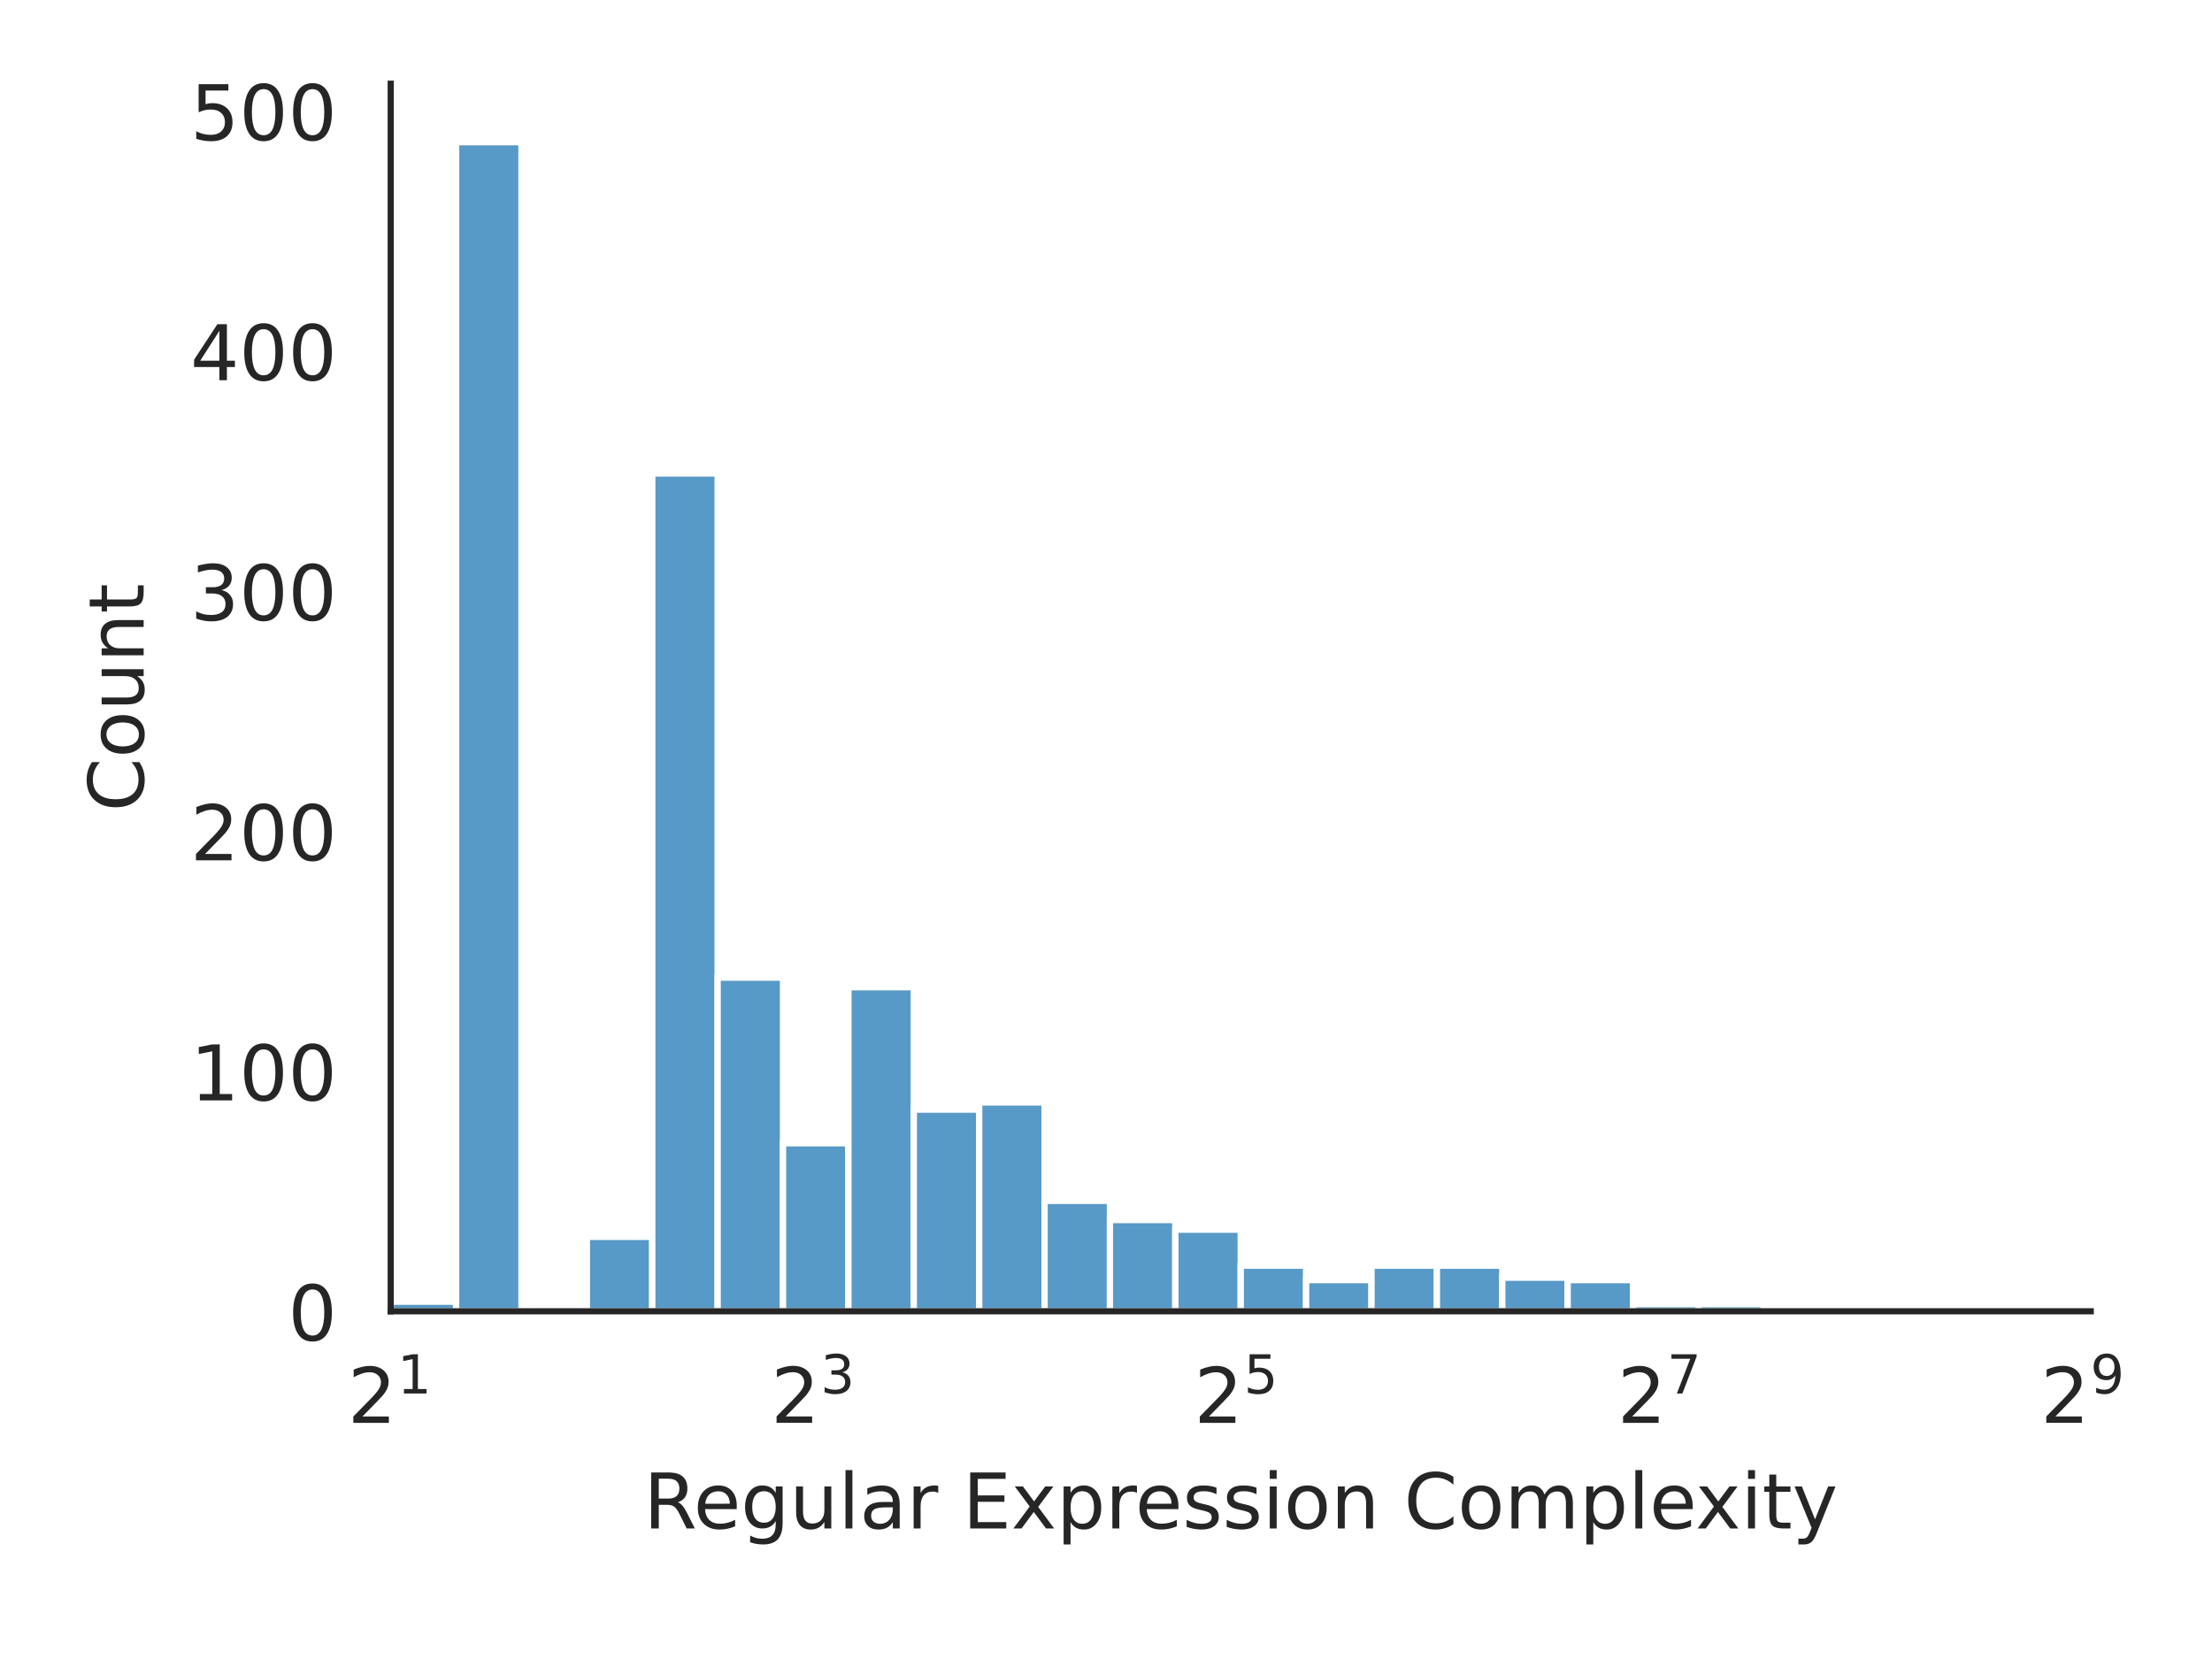
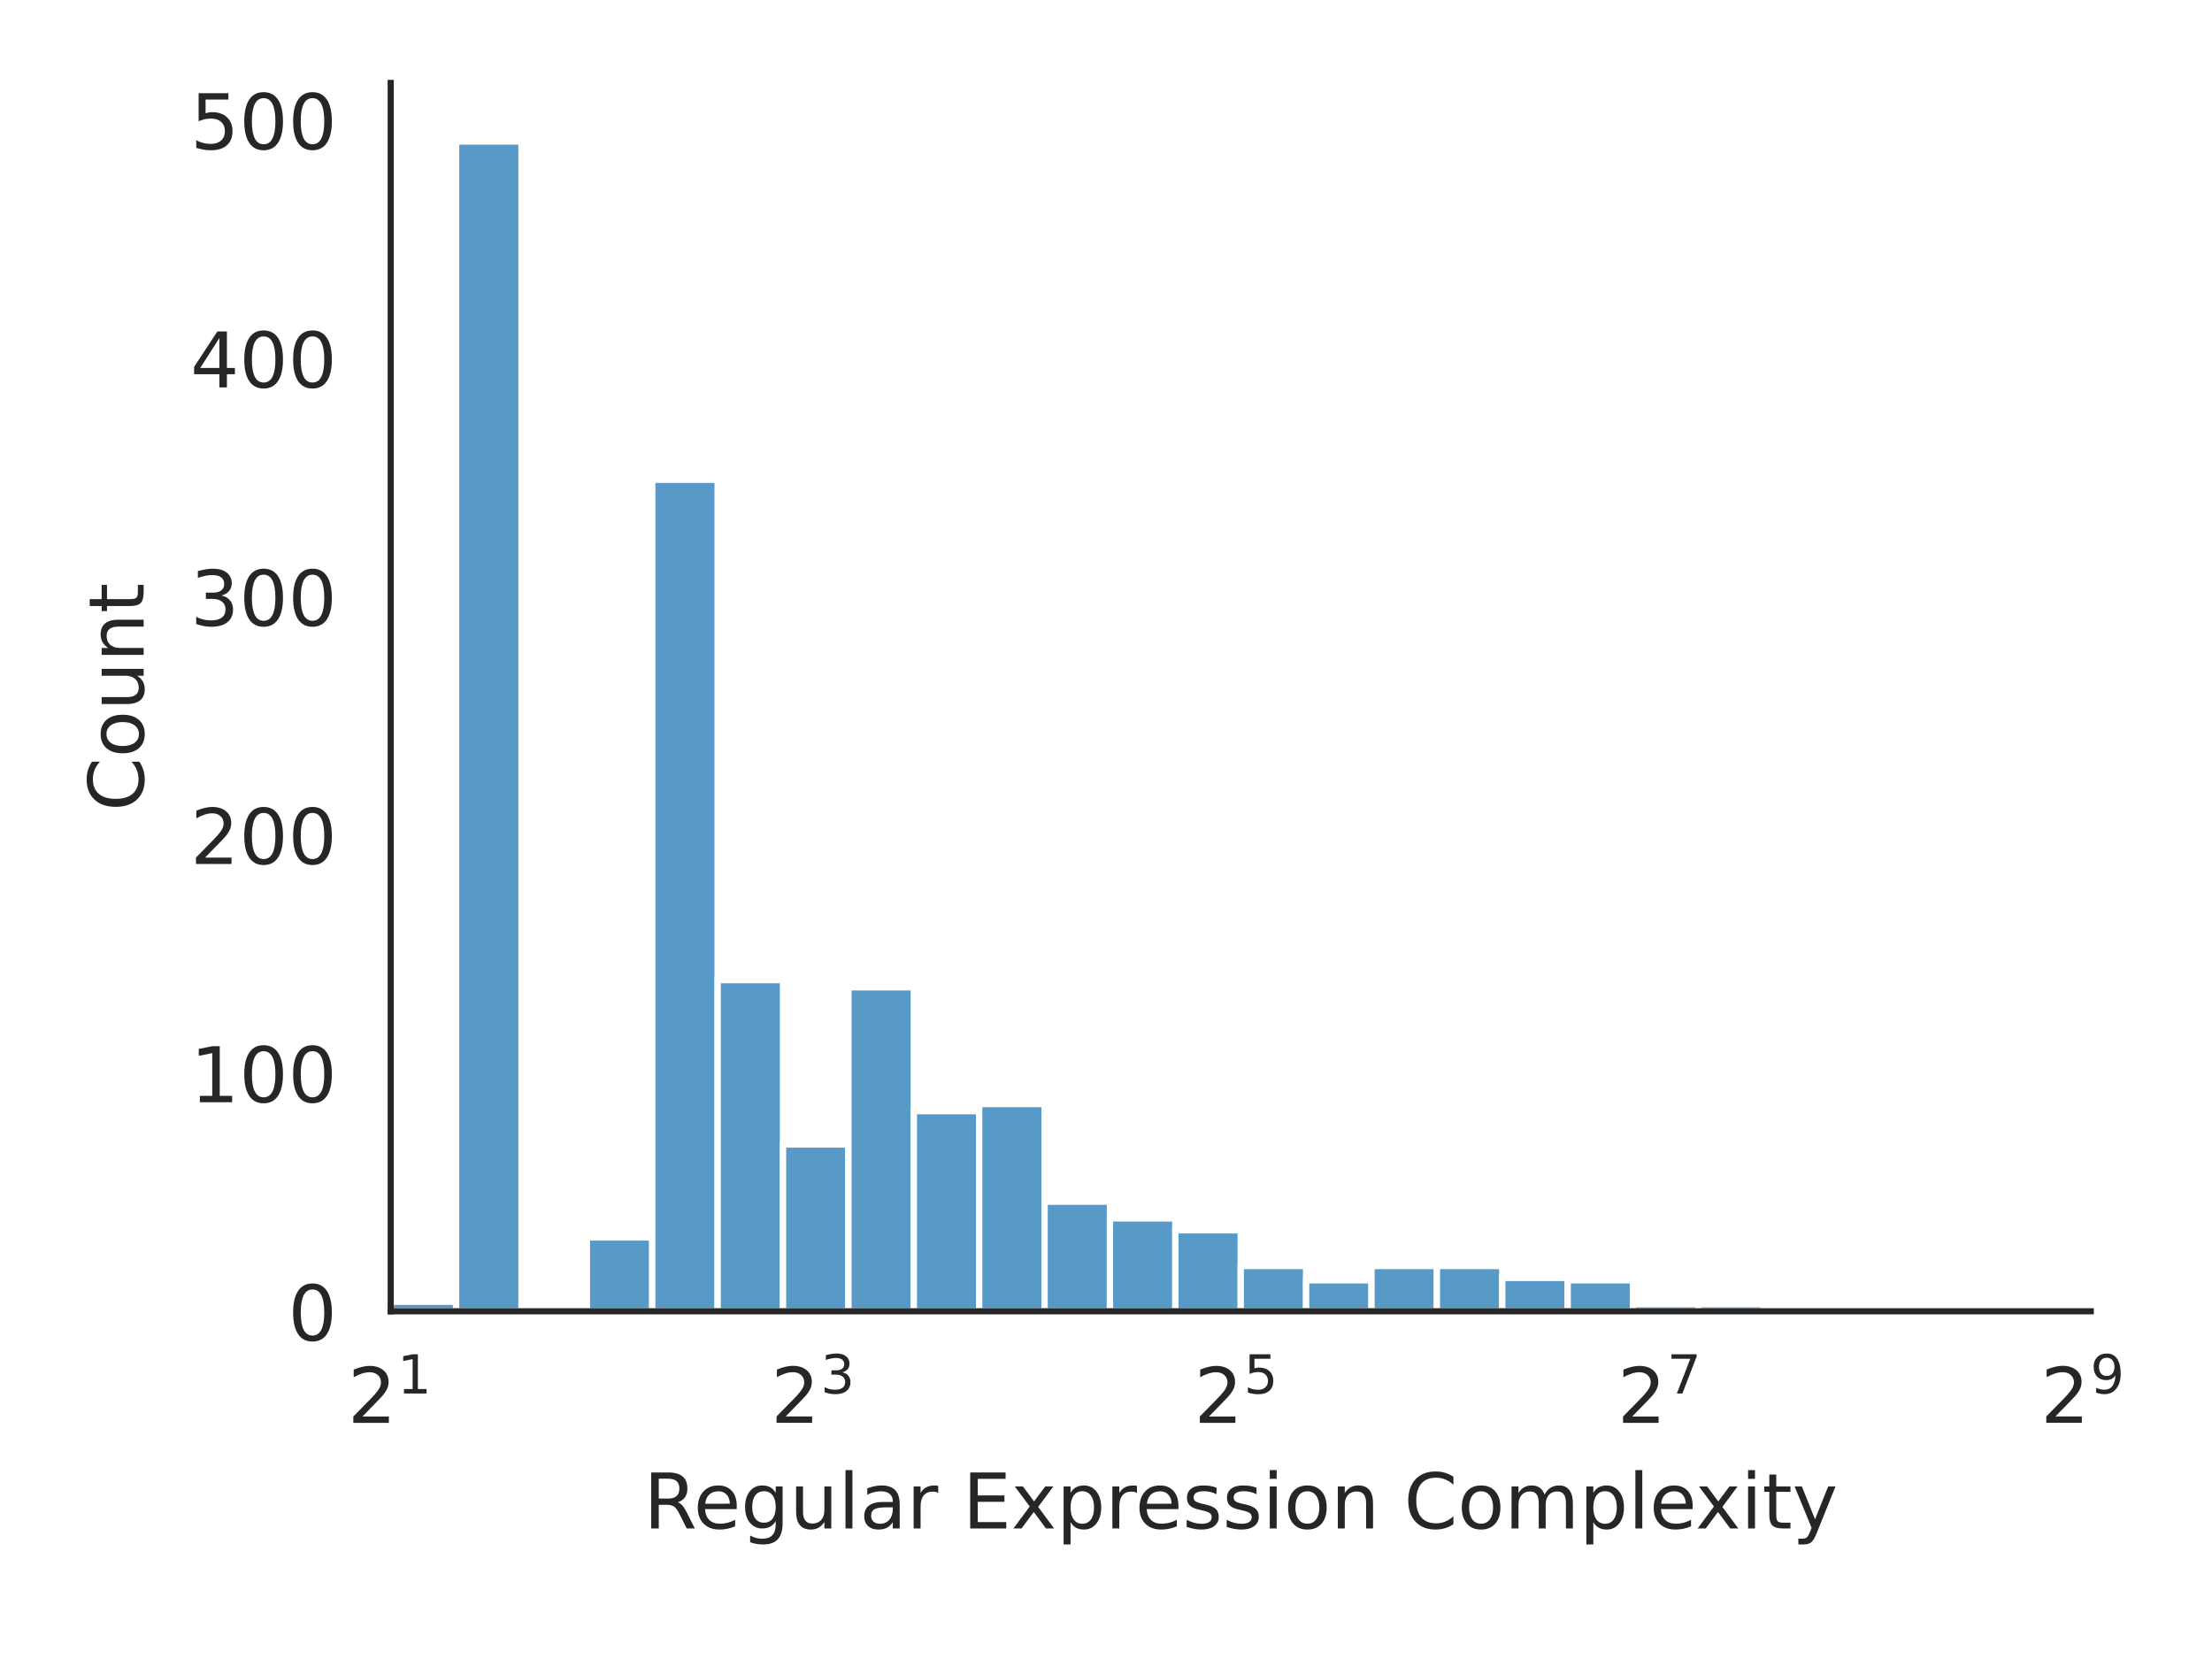
<svg xmlns="http://www.w3.org/2000/svg" xmlns:xlink="http://www.w3.org/1999/xlink" width="288pt" height="216pt" viewBox="0 0 288 216" version="1.1">
  <defs>
    <style type="text/css">*{stroke-linejoin: round; stroke-linecap: butt}</style>
  </defs>
  <g id="figure_1">
    <g id="patch_1">
      <path d="M 0 216  L 288 216  L 288 0  L 0 0  z " style="fill: #ffffff" />
    </g>
    <g id="axes_1">
      <g id="patch_2">
-         <path d="M 50.87 170.728  L 272.213 170.728  L 272.213 10.9  L 50.87 10.9  z " style="fill: #ffffff" />
+         <path d="M 50.87 170.728  L 272.213 170.728  L 272.213 10.8  L 50.87 10.8  z " style="fill: #ffffff" />
      </g>
      <g id="matplotlib.axis_1">
        <g id="xtick_1">
          <g id="text_1">
            <g style="fill: #262626" transform="translate(45.27 185.3264) scale(0.1 -0.1)">
              <defs>
                <path id="DejaVuSans-32" d="M 1228 531  L 3431 531  L 3431 0  L 469 0  L 469 531  Q 828 903 1448 1529  Q 2069 2156 2228 2338  Q 2531 2678 2651 2914  Q 2772 3150 2772 3378  Q 2772 3750 2511 3984  Q 2250 4219 1831 4219  Q 1534 4219 1204 4116  Q 875 4013 500 3803  L 500 4441  Q 881 4594 1212 4672  Q 1544 4750 1819 4750  Q 2544 4750 2975 4387  Q 3406 4025 3406 3419  Q 3406 3131 3298 2873  Q 3191 2616 2906 2266  Q 2828 2175 2409 1742  Q 1991 1309 1228 531  z " transform="scale(0.015625)" />
                <path id="DejaVuSans-31" d="M 794 531  L 1825 531  L 1825 4091  L 703 3866  L 703 4441  L 1819 4666  L 2450 4666  L 2450 531  L 3481 531  L 3481 0  L 794 0  L 794 531  z " transform="scale(0.015625)" />
              </defs>
              <use xlink:href="#DejaVuSans-32" transform="translate(0 0.684375)" />
              <use xlink:href="#DejaVuSans-31" transform="translate(64.58008 38.96563) scale(0.7)" />
            </g>
          </g>
        </g>
        <g id="xtick_2">
          <g id="text_2">
            <g style="fill: #262626" transform="translate(100.3756 185.3264) scale(0.1 -0.1)">
              <defs>
                <path id="DejaVuSans-33" d="M 2597 2516  Q 3050 2419 3304 2112  Q 3559 1806 3559 1356  Q 3559 666 3084 287  Q 2609 -91 1734 -91  Q 1441 -91 1130 -33  Q 819 25 488 141  L 488 750  Q 750 597 1062 519  Q 1375 441 1716 441  Q 2309 441 2620 675  Q 2931 909 2931 1356  Q 2931 1769 2642 2001  Q 2353 2234 1838 2234  L 1294 2234  L 1294 2753  L 1863 2753  Q 2328 2753 2575 2939  Q 2822 3125 2822 3475  Q 2822 3834 2567 4026  Q 2313 4219 1838 4219  Q 1578 4219 1281 4162  Q 984 4106 628 3988  L 628 4550  Q 988 4650 1302 4700  Q 1616 4750 1894 4750  Q 2613 4750 3031 4423  Q 3450 4097 3450 3541  Q 3450 3153 3228 2886  Q 3006 2619 2597 2516  z " transform="scale(0.015625)" />
              </defs>
              <use xlink:href="#DejaVuSans-32" transform="translate(0 0.765625)" />
              <use xlink:href="#DejaVuSans-33" transform="translate(64.58008 39.04688) scale(0.7)" />
            </g>
          </g>
        </g>
        <g id="xtick_3">
          <g id="text_3">
            <g style="fill: #262626" transform="translate(155.4812 185.3264) scale(0.1 -0.1)">
              <defs>
                <path id="DejaVuSans-35" d="M 691 4666  L 3169 4666  L 3169 4134  L 1269 4134  L 1269 2991  Q 1406 3038 1543 3061  Q 1681 3084 1819 3084  Q 2600 3084 3056 2656  Q 3513 2228 3513 1497  Q 3513 744 3044 326  Q 2575 -91 1722 -91  Q 1428 -91 1123 -41  Q 819 9 494 109  L 494 744  Q 775 591 1075 516  Q 1375 441 1709 441  Q 2250 441 2565 725  Q 2881 1009 2881 1497  Q 2881 1984 2565 2268  Q 2250 2553 1709 2553  Q 1456 2553 1204 2497  Q 953 2441 691 2322  L 691 4666  z " transform="scale(0.015625)" />
              </defs>
              <use xlink:href="#DejaVuSans-32" transform="translate(0 0.684375)" />
              <use xlink:href="#DejaVuSans-35" transform="translate(64.58008 38.96563) scale(0.7)" />
            </g>
          </g>
        </g>
        <g id="xtick_4">
          <g id="text_4">
            <g style="fill: #262626" transform="translate(210.5868 185.3264) scale(0.1 -0.1)">
              <defs>
                <path id="DejaVuSans-37" d="M 525 4666  L 3525 4666  L 3525 4397  L 1831 0  L 1172 0  L 2766 4134  L 525 4134  L 525 4666  z " transform="scale(0.015625)" />
              </defs>
              <use xlink:href="#DejaVuSans-32" transform="translate(0 0.684375)" />
              <use xlink:href="#DejaVuSans-37" transform="translate(64.58008 38.96563) scale(0.7)" />
            </g>
          </g>
        </g>
        <g id="xtick_5">
          <g id="text_5">
            <g style="fill: #262626" transform="translate(265.6924 185.3264) scale(0.1 -0.1)">
              <defs>
                <path id="DejaVuSans-39" d="M 703 97  L 703 672  Q 941 559 1184 500  Q 1428 441 1663 441  Q 2288 441 2617 861  Q 2947 1281 2994 2138  Q 2813 1869 2534 1725  Q 2256 1581 1919 1581  Q 1219 1581 811 2004  Q 403 2428 403 3163  Q 403 3881 828 4315  Q 1253 4750 1959 4750  Q 2769 4750 3195 4129  Q 3622 3509 3622 2328  Q 3622 1225 3098 567  Q 2575 -91 1691 -91  Q 1453 -91 1209 -44  Q 966 3 703 97  z M 1959 2075  Q 2384 2075 2632 2365  Q 2881 2656 2881 3163  Q 2881 3666 2632 3958  Q 2384 4250 1959 4250  Q 1534 4250 1286 3958  Q 1038 3666 1038 3163  Q 1038 2656 1286 2365  Q 1534 2075 1959 2075  z " transform="scale(0.015625)" />
              </defs>
              <use xlink:href="#DejaVuSans-32" transform="translate(0 0.765625)" />
              <use xlink:href="#DejaVuSans-39" transform="translate(64.58008 39.04688) scale(0.7)" />
            </g>
          </g>
        </g>
        <g id="text_6">
          <g style="fill: #262626" transform="translate(83.8057 199.0046) scale(0.1 -0.1)">
            <defs>
              <path id="DejaVuSans-52" d="M 2841 2188  Q 3044 2119 3236 1894  Q 3428 1669 3622 1275  L 4263 0  L 3584 0  L 2988 1197  Q 2756 1666 2539 1819  Q 2322 1972 1947 1972  L 1259 1972  L 1259 0  L 628 0  L 628 4666  L 2053 4666  Q 2853 4666 3247 4331  Q 3641 3997 3641 3322  Q 3641 2881 3436 2590  Q 3231 2300 2841 2188  z M 1259 4147  L 1259 2491  L 2053 2491  Q 2509 2491 2742 2702  Q 2975 2913 2975 3322  Q 2975 3731 2742 3939  Q 2509 4147 2053 4147  L 1259 4147  z " transform="scale(0.015625)" />
              <path id="DejaVuSans-65" d="M 3597 1894  L 3597 1613  L 953 1613  Q 991 1019 1311 708  Q 1631 397 2203 397  Q 2534 397 2845 478  Q 3156 559 3463 722  L 3463 178  Q 3153 47 2828 -22  Q 2503 -91 2169 -91  Q 1331 -91 842 396  Q 353 884 353 1716  Q 353 2575 817 3079  Q 1281 3584 2069 3584  Q 2775 3584 3186 3129  Q 3597 2675 3597 1894  z M 3022 2063  Q 3016 2534 2758 2815  Q 2500 3097 2075 3097  Q 1594 3097 1305 2825  Q 1016 2553 972 2059  L 3022 2063  z " transform="scale(0.015625)" />
              <path id="DejaVuSans-67" d="M 2906 1791  Q 2906 2416 2648 2759  Q 2391 3103 1925 3103  Q 1463 3103 1205 2759  Q 947 2416 947 1791  Q 947 1169 1205 825  Q 1463 481 1925 481  Q 2391 481 2648 825  Q 2906 1169 2906 1791  z M 3481 434  Q 3481 -459 3084 -895  Q 2688 -1331 1869 -1331  Q 1566 -1331 1297 -1286  Q 1028 -1241 775 -1147  L 775 -588  Q 1028 -725 1275 -790  Q 1522 -856 1778 -856  Q 2344 -856 2625 -561  Q 2906 -266 2906 331  L 2906 616  Q 2728 306 2450 153  Q 2172 0 1784 0  Q 1141 0 747 490  Q 353 981 353 1791  Q 353 2603 747 3093  Q 1141 3584 1784 3584  Q 2172 3584 2450 3431  Q 2728 3278 2906 2969  L 2906 3500  L 3481 3500  L 3481 434  z " transform="scale(0.015625)" />
              <path id="DejaVuSans-75" d="M 544 1381  L 544 3500  L 1119 3500  L 1119 1403  Q 1119 906 1312 657  Q 1506 409 1894 409  Q 2359 409 2629 706  Q 2900 1003 2900 1516  L 2900 3500  L 3475 3500  L 3475 0  L 2900 0  L 2900 538  Q 2691 219 2414 64  Q 2138 -91 1772 -91  Q 1169 -91 856 284  Q 544 659 544 1381  z M 1991 3584  L 1991 3584  z " transform="scale(0.015625)" />
              <path id="DejaVuSans-6c" d="M 603 4863  L 1178 4863  L 1178 0  L 603 0  L 603 4863  z " transform="scale(0.015625)" />
              <path id="DejaVuSans-61" d="M 2194 1759  Q 1497 1759 1228 1600  Q 959 1441 959 1056  Q 959 750 1161 570  Q 1363 391 1709 391  Q 2188 391 2477 730  Q 2766 1069 2766 1631  L 2766 1759  L 2194 1759  z M 3341 1997  L 3341 0  L 2766 0  L 2766 531  Q 2569 213 2275 61  Q 1981 -91 1556 -91  Q 1019 -91 701 211  Q 384 513 384 1019  Q 384 1609 779 1909  Q 1175 2209 1959 2209  L 2766 2209  L 2766 2266  Q 2766 2663 2505 2880  Q 2244 3097 1772 3097  Q 1472 3097 1187 3025  Q 903 2953 641 2809  L 641 3341  Q 956 3463 1253 3523  Q 1550 3584 1831 3584  Q 2591 3584 2966 3190  Q 3341 2797 3341 1997  z " transform="scale(0.015625)" />
              <path id="DejaVuSans-72" d="M 2631 2963  Q 2534 3019 2420 3045  Q 2306 3072 2169 3072  Q 1681 3072 1420 2755  Q 1159 2438 1159 1844  L 1159 0  L 581 0  L 581 3500  L 1159 3500  L 1159 2956  Q 1341 3275 1631 3429  Q 1922 3584 2338 3584  Q 2397 3584 2469 3576  Q 2541 3569 2628 3553  L 2631 2963  z " transform="scale(0.015625)" />
              <path id="DejaVuSans-20" transform="scale(0.015625)" />
              <path id="DejaVuSans-45" d="M 628 4666  L 3578 4666  L 3578 4134  L 1259 4134  L 1259 2753  L 3481 2753  L 3481 2222  L 1259 2222  L 1259 531  L 3634 531  L 3634 0  L 628 0  L 628 4666  z " transform="scale(0.015625)" />
              <path id="DejaVuSans-78" d="M 3513 3500  L 2247 1797  L 3578 0  L 2900 0  L 1881 1375  L 863 0  L 184 0  L 1544 1831  L 300 3500  L 978 3500  L 1906 2253  L 2834 3500  L 3513 3500  z " transform="scale(0.015625)" />
              <path id="DejaVuSans-70" d="M 1159 525  L 1159 -1331  L 581 -1331  L 581 3500  L 1159 3500  L 1159 2969  Q 1341 3281 1617 3432  Q 1894 3584 2278 3584  Q 2916 3584 3314 3078  Q 3713 2572 3713 1747  Q 3713 922 3314 415  Q 2916 -91 2278 -91  Q 1894 -91 1617 61  Q 1341 213 1159 525  z M 3116 1747  Q 3116 2381 2855 2742  Q 2594 3103 2138 3103  Q 1681 3103 1420 2742  Q 1159 2381 1159 1747  Q 1159 1113 1420 752  Q 1681 391 2138 391  Q 2594 391 2855 752  Q 3116 1113 3116 1747  z " transform="scale(0.015625)" />
              <path id="DejaVuSans-73" d="M 2834 3397  L 2834 2853  Q 2591 2978 2328 3040  Q 2066 3103 1784 3103  Q 1356 3103 1142 2972  Q 928 2841 928 2578  Q 928 2378 1081 2264  Q 1234 2150 1697 2047  L 1894 2003  Q 2506 1872 2764 1633  Q 3022 1394 3022 966  Q 3022 478 2636 193  Q 2250 -91 1575 -91  Q 1294 -91 989 -36  Q 684 19 347 128  L 347 722  Q 666 556 975 473  Q 1284 391 1588 391  Q 1994 391 2212 530  Q 2431 669 2431 922  Q 2431 1156 2273 1281  Q 2116 1406 1581 1522  L 1381 1569  Q 847 1681 609 1914  Q 372 2147 372 2553  Q 372 3047 722 3315  Q 1072 3584 1716 3584  Q 2034 3584 2315 3537  Q 2597 3491 2834 3397  z " transform="scale(0.015625)" />
              <path id="DejaVuSans-69" d="M 603 3500  L 1178 3500  L 1178 0  L 603 0  L 603 3500  z M 603 4863  L 1178 4863  L 1178 4134  L 603 4134  L 603 4863  z " transform="scale(0.015625)" />
              <path id="DejaVuSans-6f" d="M 1959 3097  Q 1497 3097 1228 2736  Q 959 2375 959 1747  Q 959 1119 1226 758  Q 1494 397 1959 397  Q 2419 397 2687 759  Q 2956 1122 2956 1747  Q 2956 2369 2687 2733  Q 2419 3097 1959 3097  z M 1959 3584  Q 2709 3584 3137 3096  Q 3566 2609 3566 1747  Q 3566 888 3137 398  Q 2709 -91 1959 -91  Q 1206 -91 779 398  Q 353 888 353 1747  Q 353 2609 779 3096  Q 1206 3584 1959 3584  z " transform="scale(0.015625)" />
              <path id="DejaVuSans-6e" d="M 3513 2113  L 3513 0  L 2938 0  L 2938 2094  Q 2938 2591 2744 2837  Q 2550 3084 2163 3084  Q 1697 3084 1428 2787  Q 1159 2491 1159 1978  L 1159 0  L 581 0  L 581 3500  L 1159 3500  L 1159 2956  Q 1366 3272 1645 3428  Q 1925 3584 2291 3584  Q 2894 3584 3203 3211  Q 3513 2838 3513 2113  z " transform="scale(0.015625)" />
              <path id="DejaVuSans-43" d="M 4122 4306  L 4122 3641  Q 3803 3938 3442 4084  Q 3081 4231 2675 4231  Q 1875 4231 1450 3742  Q 1025 3253 1025 2328  Q 1025 1406 1450 917  Q 1875 428 2675 428  Q 3081 428 3442 575  Q 3803 722 4122 1019  L 4122 359  Q 3791 134 3420 21  Q 3050 -91 2638 -91  Q 1578 -91 968 557  Q 359 1206 359 2328  Q 359 3453 968 4101  Q 1578 4750 2638 4750  Q 3056 4750 3426 4639  Q 3797 4528 4122 4306  z " transform="scale(0.015625)" />
              <path id="DejaVuSans-6d" d="M 3328 2828  Q 3544 3216 3844 3400  Q 4144 3584 4550 3584  Q 5097 3584 5394 3201  Q 5691 2819 5691 2113  L 5691 0  L 5113 0  L 5113 2094  Q 5113 2597 4934 2840  Q 4756 3084 4391 3084  Q 3944 3084 3684 2787  Q 3425 2491 3425 1978  L 3425 0  L 2847 0  L 2847 2094  Q 2847 2600 2669 2842  Q 2491 3084 2119 3084  Q 1678 3084 1418 2786  Q 1159 2488 1159 1978  L 1159 0  L 581 0  L 581 3500  L 1159 3500  L 1159 2956  Q 1356 3278 1631 3431  Q 1906 3584 2284 3584  Q 2666 3584 2933 3390  Q 3200 3197 3328 2828  z " transform="scale(0.015625)" />
              <path id="DejaVuSans-74" d="M 1172 4494  L 1172 3500  L 2356 3500  L 2356 3053  L 1172 3053  L 1172 1153  Q 1172 725 1289 603  Q 1406 481 1766 481  L 2356 481  L 2356 0  L 1766 0  Q 1100 0 847 248  Q 594 497 594 1153  L 594 3053  L 172 3053  L 172 3500  L 594 3500  L 594 4494  L 1172 4494  z " transform="scale(0.015625)" />
              <path id="DejaVuSans-79" d="M 2059 -325  Q 1816 -950 1584 -1140  Q 1353 -1331 966 -1331  L 506 -1331  L 506 -850  L 844 -850  Q 1081 -850 1212 -737  Q 1344 -625 1503 -206  L 1606 56  L 191 3500  L 800 3500  L 1894 763  L 2988 3500  L 3597 3500  L 2059 -325  z " transform="scale(0.015625)" />
            </defs>
            <use xlink:href="#DejaVuSans-52" />
            <use xlink:href="#DejaVuSans-65" transform="translate(64.98242 0)" />
            <use xlink:href="#DejaVuSans-67" transform="translate(126.5059 0)" />
            <use xlink:href="#DejaVuSans-75" transform="translate(189.9824 0)" />
            <use xlink:href="#DejaVuSans-6c" transform="translate(253.3613 0)" />
            <use xlink:href="#DejaVuSans-61" transform="translate(281.1445 0)" />
            <use xlink:href="#DejaVuSans-72" transform="translate(342.4238 0)" />
            <use xlink:href="#DejaVuSans-20" transform="translate(383.5371 0)" />
            <use xlink:href="#DejaVuSans-45" transform="translate(415.3242 0)" />
            <use xlink:href="#DejaVuSans-78" transform="translate(478.5078 0)" />
            <use xlink:href="#DejaVuSans-70" transform="translate(537.6875 0)" />
            <use xlink:href="#DejaVuSans-72" transform="translate(601.1641 0)" />
            <use xlink:href="#DejaVuSans-65" transform="translate(640.0273 0)" />
            <use xlink:href="#DejaVuSans-73" transform="translate(701.5508 0)" />
            <use xlink:href="#DejaVuSans-73" transform="translate(753.6504 0)" />
            <use xlink:href="#DejaVuSans-69" transform="translate(805.75 0)" />
            <use xlink:href="#DejaVuSans-6f" transform="translate(833.5332 0)" />
            <use xlink:href="#DejaVuSans-6e" transform="translate(894.7148 0)" />
            <use xlink:href="#DejaVuSans-20" transform="translate(958.0938 0)" />
            <use xlink:href="#DejaVuSans-43" transform="translate(989.8809 0)" />
            <use xlink:href="#DejaVuSans-6f" transform="translate(1059.705 0)" />
            <use xlink:href="#DejaVuSans-6d" transform="translate(1120.887 0)" />
            <use xlink:href="#DejaVuSans-70" transform="translate(1218.299 0)" />
            <use xlink:href="#DejaVuSans-6c" transform="translate(1281.775 0)" />
            <use xlink:href="#DejaVuSans-65" transform="translate(1309.559 0)" />
            <use xlink:href="#DejaVuSans-78" transform="translate(1369.332 0)" />
            <use xlink:href="#DejaVuSans-69" transform="translate(1428.512 0)" />
            <use xlink:href="#DejaVuSans-74" transform="translate(1456.295 0)" />
            <use xlink:href="#DejaVuSans-79" transform="translate(1495.504 0)" />
          </g>
        </g>
      </g>
      <g id="matplotlib.axis_2">
        <g id="ytick_1">
          <g id="text_7">
            <g style="fill: #262626" transform="translate(37.5075 174.5272) scale(0.1 -0.1)">
              <defs>
                <path id="DejaVuSans-30" d="M 2034 4250  Q 1547 4250 1301 3770  Q 1056 3291 1056 2328  Q 1056 1369 1301 889  Q 1547 409 2034 409  Q 2525 409 2770 889  Q 3016 1369 3016 2328  Q 3016 3291 2770 3770  Q 2525 4250 2034 4250  z M 2034 4750  Q 2819 4750 3233 4129  Q 3647 3509 3647 2328  Q 3647 1150 3233 529  Q 2819 -91 2034 -91  Q 1250 -91 836 529  Q 422 1150 422 2328  Q 422 3509 836 4129  Q 1250 4750 2034 4750  z " transform="scale(0.015625)" />
              </defs>
              <use xlink:href="#DejaVuSans-30" />
            </g>
          </g>
        </g>
        <g id="ytick_2">
          <g id="text_8">
-             <g style="fill: #262626" transform="translate(24.7825 143.2712) scale(0.1 -0.1)">
+             <g style="fill: #262626" transform="translate(24.7825 143.5064) scale(0.1 -0.1)">
              <use xlink:href="#DejaVuSans-31" />
              <use xlink:href="#DejaVuSans-30" transform="translate(63.62305 0)" />
              <use xlink:href="#DejaVuSans-30" transform="translate(127.2461 0)" />
            </g>
          </g>
        </g>
        <g id="ytick_3">
          <g id="text_9">
-             <g style="fill: #262626" transform="translate(24.7825 112.0151) scale(0.1 -0.1)">
+             <g style="fill: #262626" transform="translate(24.7825 112.4855) scale(0.1 -0.1)">
              <use xlink:href="#DejaVuSans-32" />
              <use xlink:href="#DejaVuSans-30" transform="translate(63.62305 0)" />
              <use xlink:href="#DejaVuSans-30" transform="translate(127.2461 0)" />
            </g>
          </g>
        </g>
        <g id="ytick_4">
          <g id="text_10">
-             <g style="fill: #262626" transform="translate(24.7825 80.75906) scale(0.1 -0.1)">
+             <g style="fill: #262626" transform="translate(24.7825 81.46466) scale(0.1 -0.1)">
              <use xlink:href="#DejaVuSans-33" />
              <use xlink:href="#DejaVuSans-30" transform="translate(63.62305 0)" />
              <use xlink:href="#DejaVuSans-30" transform="translate(127.2461 0)" />
            </g>
          </g>
        </g>
        <g id="ytick_5">
          <g id="text_11">
-             <g style="fill: #262626" transform="translate(24.7825 49.50301) scale(0.1 -0.1)">
+             <g style="fill: #262626" transform="translate(24.7825 50.44381) scale(0.1 -0.1)">
              <defs>
                <path id="DejaVuSans-34" d="M 2419 4116  L 825 1625  L 2419 1625  L 2419 4116  z M 2253 4666  L 3047 4666  L 3047 1625  L 3713 1625  L 3713 1100  L 3047 1100  L 3047 0  L 2419 0  L 2419 1100  L 313 1100  L 313 1709  L 2253 4666  z " transform="scale(0.015625)" />
              </defs>
              <use xlink:href="#DejaVuSans-34" />
              <use xlink:href="#DejaVuSans-30" transform="translate(63.62305 0)" />
              <use xlink:href="#DejaVuSans-30" transform="translate(127.2461 0)" />
            </g>
          </g>
        </g>
        <g id="ytick_6">
          <g id="text_12">
-             <g style="fill: #262626" transform="translate(24.7825 18.24696) scale(0.1 -0.1)">
+             <g style="fill: #262626" transform="translate(24.7825 19.42296) scale(0.1 -0.1)">
              <use xlink:href="#DejaVuSans-35" />
              <use xlink:href="#DejaVuSans-30" transform="translate(63.62305 0)" />
              <use xlink:href="#DejaVuSans-30" transform="translate(127.2461 0)" />
            </g>
          </g>
        </g>
        <g id="text_13">
-           <g style="fill: #262626" transform="translate(18.70281 105.6625) rotate(-90) scale(0.1 -0.1)">
+           <g style="fill: #262626" transform="translate(18.70281 105.6124) rotate(-90) scale(0.1 -0.1)">
            <use xlink:href="#DejaVuSans-43" />
            <use xlink:href="#DejaVuSans-6f" transform="translate(69.82422 0)" />
            <use xlink:href="#DejaVuSans-75" transform="translate(131.0059 0)" />
            <use xlink:href="#DejaVuSans-6e" transform="translate(194.3848 0)" />
            <use xlink:href="#DejaVuSans-74" transform="translate(257.7637 0)" />
          </g>
        </g>
      </g>
      <g id="patch_3">
-         <path d="M 50.87 170.728  L 59.383 170.728  L 59.383 169.478  L 50.87 169.478  z " clip-path="url(#pc972c3842c)" style="fill: #1f77b4; fill-opacity: 0.75; stroke: #ffffff; stroke-width: 0.824; stroke-linejoin: miter" />
+         <path d="M 50.87 170.728  L 59.383 170.728  L 59.383 169.487  L 50.87 169.487  z " clip-path="url(#p397d3051ea)" style="fill: #1f77b4; fill-opacity: 0.75; stroke: #ffffff; stroke-width: 0.824; stroke-linejoin: miter" />
      </g>
      <g id="patch_4">
-         <path d="M 59.383 170.728  L 67.896 170.728  L 67.896 18.511  L 59.383 18.511  z " clip-path="url(#pc972c3842c)" style="fill: #1f77b4; fill-opacity: 0.75; stroke: #ffffff; stroke-width: 0.824; stroke-linejoin: miter" />
+         <path d="M 59.383 170.728  L 67.896 170.728  L 67.896 18.416  L 59.383 18.416  z " clip-path="url(#p397d3051ea)" style="fill: #1f77b4; fill-opacity: 0.75; stroke: #ffffff; stroke-width: 0.824; stroke-linejoin: miter" />
      </g>
      <g id="patch_5">
-         <path d="M 67.896 170.728  L 76.41 170.728  L 76.41 170.728  L 67.896 170.728  z " clip-path="url(#pc972c3842c)" style="fill: #1f77b4; fill-opacity: 0.75; stroke: #ffffff; stroke-width: 0.824; stroke-linejoin: miter" />
+         <path d="M 67.896 170.728  L 76.41 170.728  L 76.41 170.728  L 67.896 170.728  z " clip-path="url(#p397d3051ea)" style="fill: #1f77b4; fill-opacity: 0.75; stroke: #ffffff; stroke-width: 0.824; stroke-linejoin: miter" />
      </g>
      <g id="patch_6">
-         <path d="M 76.41 170.728  L 84.923 170.728  L 84.923 161.039  L 76.41 161.039  z " clip-path="url(#pc972c3842c)" style="fill: #1f77b4; fill-opacity: 0.75; stroke: #ffffff; stroke-width: 0.824; stroke-linejoin: miter" />
+         <path d="M 76.41 170.728  L 84.923 170.728  L 84.923 161.112  L 76.41 161.112  z " clip-path="url(#p397d3051ea)" style="fill: #1f77b4; fill-opacity: 0.75; stroke: #ffffff; stroke-width: 0.824; stroke-linejoin: miter" />
      </g>
      <g id="patch_7">
-         <path d="M 84.923 170.728  L 93.436 170.728  L 93.436 61.644  L 84.923 61.644  z " clip-path="url(#pc972c3842c)" style="fill: #1f77b4; fill-opacity: 0.75; stroke: #ffffff; stroke-width: 0.824; stroke-linejoin: miter" />
+         <path d="M 84.923 170.728  L 93.436 170.728  L 93.436 62.465  L 84.923 62.465  z " clip-path="url(#p397d3051ea)" style="fill: #1f77b4; fill-opacity: 0.75; stroke: #ffffff; stroke-width: 0.824; stroke-linejoin: miter" />
      </g>
      <g id="patch_8">
-         <path d="M 93.436 170.728  L 101.949 170.728  L 101.949 127.282  L 93.436 127.282  z " clip-path="url(#pc972c3842c)" style="fill: #1f77b4; fill-opacity: 0.75; stroke: #ffffff; stroke-width: 0.824; stroke-linejoin: miter" />
+         <path d="M 93.436 170.728  L 101.949 170.728  L 101.949 127.609  L 93.436 127.609  z " clip-path="url(#p397d3051ea)" style="fill: #1f77b4; fill-opacity: 0.75; stroke: #ffffff; stroke-width: 0.824; stroke-linejoin: miter" />
      </g>
      <g id="patch_9">
-         <path d="M 101.949 170.728  L 110.462 170.728  L 110.462 148.849  L 101.949 148.849  z " clip-path="url(#pc972c3842c)" style="fill: #1f77b4; fill-opacity: 0.75; stroke: #ffffff; stroke-width: 0.824; stroke-linejoin: miter" />
+         <path d="M 101.949 170.728  L 110.462 170.728  L 110.462 149.013  L 101.949 149.013  z " clip-path="url(#p397d3051ea)" style="fill: #1f77b4; fill-opacity: 0.75; stroke: #ffffff; stroke-width: 0.824; stroke-linejoin: miter" />
      </g>
      <g id="patch_10">
-         <path d="M 110.462 170.728  L 118.976 170.728  L 118.976 128.532  L 110.462 128.532  z " clip-path="url(#pc972c3842c)" style="fill: #1f77b4; fill-opacity: 0.75; stroke: #ffffff; stroke-width: 0.824; stroke-linejoin: miter" />
+         <path d="M 110.462 170.728  L 118.976 170.728  L 118.976 128.54  L 110.462 128.54  z " clip-path="url(#p397d3051ea)" style="fill: #1f77b4; fill-opacity: 0.75; stroke: #ffffff; stroke-width: 0.824; stroke-linejoin: miter" />
      </g>
      <g id="patch_11">
-         <path d="M 118.976 170.728  L 127.489 170.728  L 127.489 144.473  L 118.976 144.473  z " clip-path="url(#pc972c3842c)" style="fill: #1f77b4; fill-opacity: 0.75; stroke: #ffffff; stroke-width: 0.824; stroke-linejoin: miter" />
+         <path d="M 118.976 170.728  L 127.489 170.728  L 127.489 144.67  L 118.976 144.67  z " clip-path="url(#p397d3051ea)" style="fill: #1f77b4; fill-opacity: 0.75; stroke: #ffffff; stroke-width: 0.824; stroke-linejoin: miter" />
      </g>
      <g id="patch_12">
-         <path d="M 127.489 170.728  L 136.002 170.728  L 136.002 143.535  L 127.489 143.535  z " clip-path="url(#pc972c3842c)" style="fill: #1f77b4; fill-opacity: 0.75; stroke: #ffffff; stroke-width: 0.824; stroke-linejoin: miter" />
+         <path d="M 127.489 170.728  L 136.002 170.728  L 136.002 143.74  L 127.489 143.74  z " clip-path="url(#p397d3051ea)" style="fill: #1f77b4; fill-opacity: 0.75; stroke: #ffffff; stroke-width: 0.824; stroke-linejoin: miter" />
      </g>
      <g id="patch_13">
-         <path d="M 136.002 170.728  L 144.515 170.728  L 144.515 156.35  L 136.002 156.35  z " clip-path="url(#pc972c3842c)" style="fill: #1f77b4; fill-opacity: 0.75; stroke: #ffffff; stroke-width: 0.824; stroke-linejoin: miter" />
+         <path d="M 136.002 170.728  L 144.515 170.728  L 144.515 156.458  L 136.002 156.458  z " clip-path="url(#p397d3051ea)" style="fill: #1f77b4; fill-opacity: 0.75; stroke: #ffffff; stroke-width: 0.824; stroke-linejoin: miter" />
      </g>
      <g id="patch_14">
-         <path d="M 144.515 170.728  L 153.028 170.728  L 153.028 158.851  L 144.515 158.851  z " clip-path="url(#pc972c3842c)" style="fill: #1f77b4; fill-opacity: 0.75; stroke: #ffffff; stroke-width: 0.824; stroke-linejoin: miter" />
+         <path d="M 144.515 170.728  L 153.028 170.728  L 153.028 158.63  L 144.515 158.63  z " clip-path="url(#p397d3051ea)" style="fill: #1f77b4; fill-opacity: 0.75; stroke: #ffffff; stroke-width: 0.824; stroke-linejoin: miter" />
      </g>
      <g id="patch_15">
-         <path d="M 153.028 170.728  L 161.542 170.728  L 161.542 160.101  L 153.028 160.101  z " clip-path="url(#pc972c3842c)" style="fill: #1f77b4; fill-opacity: 0.75; stroke: #ffffff; stroke-width: 0.824; stroke-linejoin: miter" />
+         <path d="M 153.028 170.728  L 161.542 170.728  L 161.542 160.181  L 153.028 160.181  z " clip-path="url(#p397d3051ea)" style="fill: #1f77b4; fill-opacity: 0.75; stroke: #ffffff; stroke-width: 0.824; stroke-linejoin: miter" />
      </g>
      <g id="patch_16">
-         <path d="M 161.542 170.728  L 170.055 170.728  L 170.055 164.789  L 161.542 164.789  z " clip-path="url(#pc972c3842c)" style="fill: #1f77b4; fill-opacity: 0.75; stroke: #ffffff; stroke-width: 0.824; stroke-linejoin: miter" />
+         <path d="M 161.542 170.728  L 170.055 170.728  L 170.055 164.834  L 161.542 164.834  z " clip-path="url(#p397d3051ea)" style="fill: #1f77b4; fill-opacity: 0.75; stroke: #ffffff; stroke-width: 0.824; stroke-linejoin: miter" />
      </g>
      <g id="patch_17">
-         <path d="M 170.055 170.728  L 178.568 170.728  L 178.568 166.665  L 170.055 166.665  z " clip-path="url(#pc972c3842c)" style="fill: #1f77b4; fill-opacity: 0.75; stroke: #ffffff; stroke-width: 0.824; stroke-linejoin: miter" />
+         <path d="M 170.055 170.728  L 178.568 170.728  L 178.568 166.695  L 170.055 166.695  z " clip-path="url(#p397d3051ea)" style="fill: #1f77b4; fill-opacity: 0.75; stroke: #ffffff; stroke-width: 0.824; stroke-linejoin: miter" />
      </g>
      <g id="patch_18">
-         <path d="M 178.568 170.728  L 187.081 170.728  L 187.081 164.789  L 178.568 164.789  z " clip-path="url(#pc972c3842c)" style="fill: #1f77b4; fill-opacity: 0.75; stroke: #ffffff; stroke-width: 0.824; stroke-linejoin: miter" />
+         <path d="M 178.568 170.728  L 187.081 170.728  L 187.081 164.834  L 178.568 164.834  z " clip-path="url(#p397d3051ea)" style="fill: #1f77b4; fill-opacity: 0.75; stroke: #ffffff; stroke-width: 0.824; stroke-linejoin: miter" />
      </g>
      <g id="patch_19">
-         <path d="M 187.081 170.728  L 195.594 170.728  L 195.594 164.789  L 187.081 164.789  z " clip-path="url(#pc972c3842c)" style="fill: #1f77b4; fill-opacity: 0.75; stroke: #ffffff; stroke-width: 0.824; stroke-linejoin: miter" />
+         <path d="M 187.081 170.728  L 195.594 170.728  L 195.594 164.834  L 187.081 164.834  z " clip-path="url(#p397d3051ea)" style="fill: #1f77b4; fill-opacity: 0.75; stroke: #ffffff; stroke-width: 0.824; stroke-linejoin: miter" />
      </g>
      <g id="patch_20">
-         <path d="M 195.594 170.728  L 204.108 170.728  L 204.108 166.352  L 195.594 166.352  z " clip-path="url(#pc972c3842c)" style="fill: #1f77b4; fill-opacity: 0.75; stroke: #ffffff; stroke-width: 0.824; stroke-linejoin: miter" />
+         <path d="M 195.594 170.728  L 204.108 170.728  L 204.108 166.385  L 195.594 166.385  z " clip-path="url(#p397d3051ea)" style="fill: #1f77b4; fill-opacity: 0.75; stroke: #ffffff; stroke-width: 0.824; stroke-linejoin: miter" />
      </g>
      <g id="patch_21">
-         <path d="M 204.108 170.728  L 212.621 170.728  L 212.621 166.665  L 204.108 166.665  z " clip-path="url(#pc972c3842c)" style="fill: #1f77b4; fill-opacity: 0.75; stroke: #ffffff; stroke-width: 0.824; stroke-linejoin: miter" />
+         <path d="M 204.108 170.728  L 212.621 170.728  L 212.621 166.695  L 204.108 166.695  z " clip-path="url(#p397d3051ea)" style="fill: #1f77b4; fill-opacity: 0.75; stroke: #ffffff; stroke-width: 0.824; stroke-linejoin: miter" />
      </g>
      <g id="patch_22">
-         <path d="M 212.621 170.728  L 221.134 170.728  L 221.134 169.79  L 212.621 169.79  z " clip-path="url(#pc972c3842c)" style="fill: #1f77b4; fill-opacity: 0.75; stroke: #ffffff; stroke-width: 0.824; stroke-linejoin: miter" />
+         <path d="M 212.621 170.728  L 221.134 170.728  L 221.134 169.797  L 212.621 169.797  z " clip-path="url(#p397d3051ea)" style="fill: #1f77b4; fill-opacity: 0.75; stroke: #ffffff; stroke-width: 0.824; stroke-linejoin: miter" />
      </g>
      <g id="patch_23">
-         <path d="M 221.134 170.728  L 229.647 170.728  L 229.647 169.79  L 221.134 169.79  z " clip-path="url(#pc972c3842c)" style="fill: #1f77b4; fill-opacity: 0.75; stroke: #ffffff; stroke-width: 0.824; stroke-linejoin: miter" />
+         <path d="M 221.134 170.728  L 229.647 170.728  L 229.647 169.797  L 221.134 169.797  z " clip-path="url(#p397d3051ea)" style="fill: #1f77b4; fill-opacity: 0.75; stroke: #ffffff; stroke-width: 0.824; stroke-linejoin: miter" />
      </g>
      <g id="patch_24">
-         <path d="M 229.647 170.728  L 238.16 170.728  L 238.16 170.415  L 229.647 170.415  z " clip-path="url(#pc972c3842c)" style="fill: #1f77b4; fill-opacity: 0.75; stroke: #ffffff; stroke-width: 0.824; stroke-linejoin: miter" />
+         <path d="M 229.647 170.728  L 238.16 170.728  L 238.16 170.418  L 229.647 170.418  z " clip-path="url(#p397d3051ea)" style="fill: #1f77b4; fill-opacity: 0.75; stroke: #ffffff; stroke-width: 0.824; stroke-linejoin: miter" />
      </g>
      <g id="patch_25">
-         <path d="M 238.16 170.728  L 246.674 170.728  L 246.674 170.415  L 238.16 170.415  z " clip-path="url(#pc972c3842c)" style="fill: #1f77b4; fill-opacity: 0.75; stroke: #ffffff; stroke-width: 0.824; stroke-linejoin: miter" />
+         <path d="M 238.16 170.728  L 246.674 170.728  L 246.674 170.418  L 238.16 170.418  z " clip-path="url(#p397d3051ea)" style="fill: #1f77b4; fill-opacity: 0.75; stroke: #ffffff; stroke-width: 0.824; stroke-linejoin: miter" />
      </g>
      <g id="patch_26">
-         <path d="M 246.674 170.728  L 255.187 170.728  L 255.187 170.728  L 246.674 170.728  z " clip-path="url(#pc972c3842c)" style="fill: #1f77b4; fill-opacity: 0.75; stroke: #ffffff; stroke-width: 0.824; stroke-linejoin: miter" />
+         <path d="M 246.674 170.728  L 255.187 170.728  L 255.187 170.728  L 246.674 170.728  z " clip-path="url(#p397d3051ea)" style="fill: #1f77b4; fill-opacity: 0.75; stroke: #ffffff; stroke-width: 0.824; stroke-linejoin: miter" />
      </g>
      <g id="patch_27">
-         <path d="M 255.187 170.728  L 263.7 170.728  L 263.7 170.728  L 255.187 170.728  z " clip-path="url(#pc972c3842c)" style="fill: #1f77b4; fill-opacity: 0.75; stroke: #ffffff; stroke-width: 0.824; stroke-linejoin: miter" />
+         <path d="M 255.187 170.728  L 263.7 170.728  L 263.7 170.728  L 255.187 170.728  z " clip-path="url(#p397d3051ea)" style="fill: #1f77b4; fill-opacity: 0.75; stroke: #ffffff; stroke-width: 0.824; stroke-linejoin: miter" />
      </g>
      <g id="patch_28">
-         <path d="M 263.7 170.728  L 272.213 170.728  L 272.213 170.415  L 263.7 170.415  z " clip-path="url(#pc972c3842c)" style="fill: #1f77b4; fill-opacity: 0.75; stroke: #ffffff; stroke-width: 0.824; stroke-linejoin: miter" />
+         <path d="M 263.7 170.728  L 272.213 170.728  L 272.213 170.418  L 263.7 170.418  z " clip-path="url(#p397d3051ea)" style="fill: #1f77b4; fill-opacity: 0.75; stroke: #ffffff; stroke-width: 0.824; stroke-linejoin: miter" />
      </g>
      <g id="patch_29">
-         <path d="M 50.87 170.728  L 50.87 10.9  " style="fill: none; stroke: #262626; stroke-width: 0.8; stroke-linejoin: miter; stroke-linecap: square" />
+         <path d="M 50.87 170.728  L 50.87 10.8  " style="fill: none; stroke: #262626; stroke-width: 0.8; stroke-linejoin: miter; stroke-linecap: square" />
      </g>
      <g id="patch_30">
        <path d="M 50.87 170.728  L 272.213 170.728  " style="fill: none; stroke: #262626; stroke-width: 0.8; stroke-linejoin: miter; stroke-linecap: square" />
      </g>
    </g>
  </g>
  <defs>
-     <clipPath id="pc972c3842c">
-       <rect x="50.87" y="10.9" width="221.343" height="159.828" />
+     <clipPath id="p397d3051ea">
+       <rect x="50.87" y="10.8" width="221.343" height="159.928" />
    </clipPath>
  </defs>
</svg>
